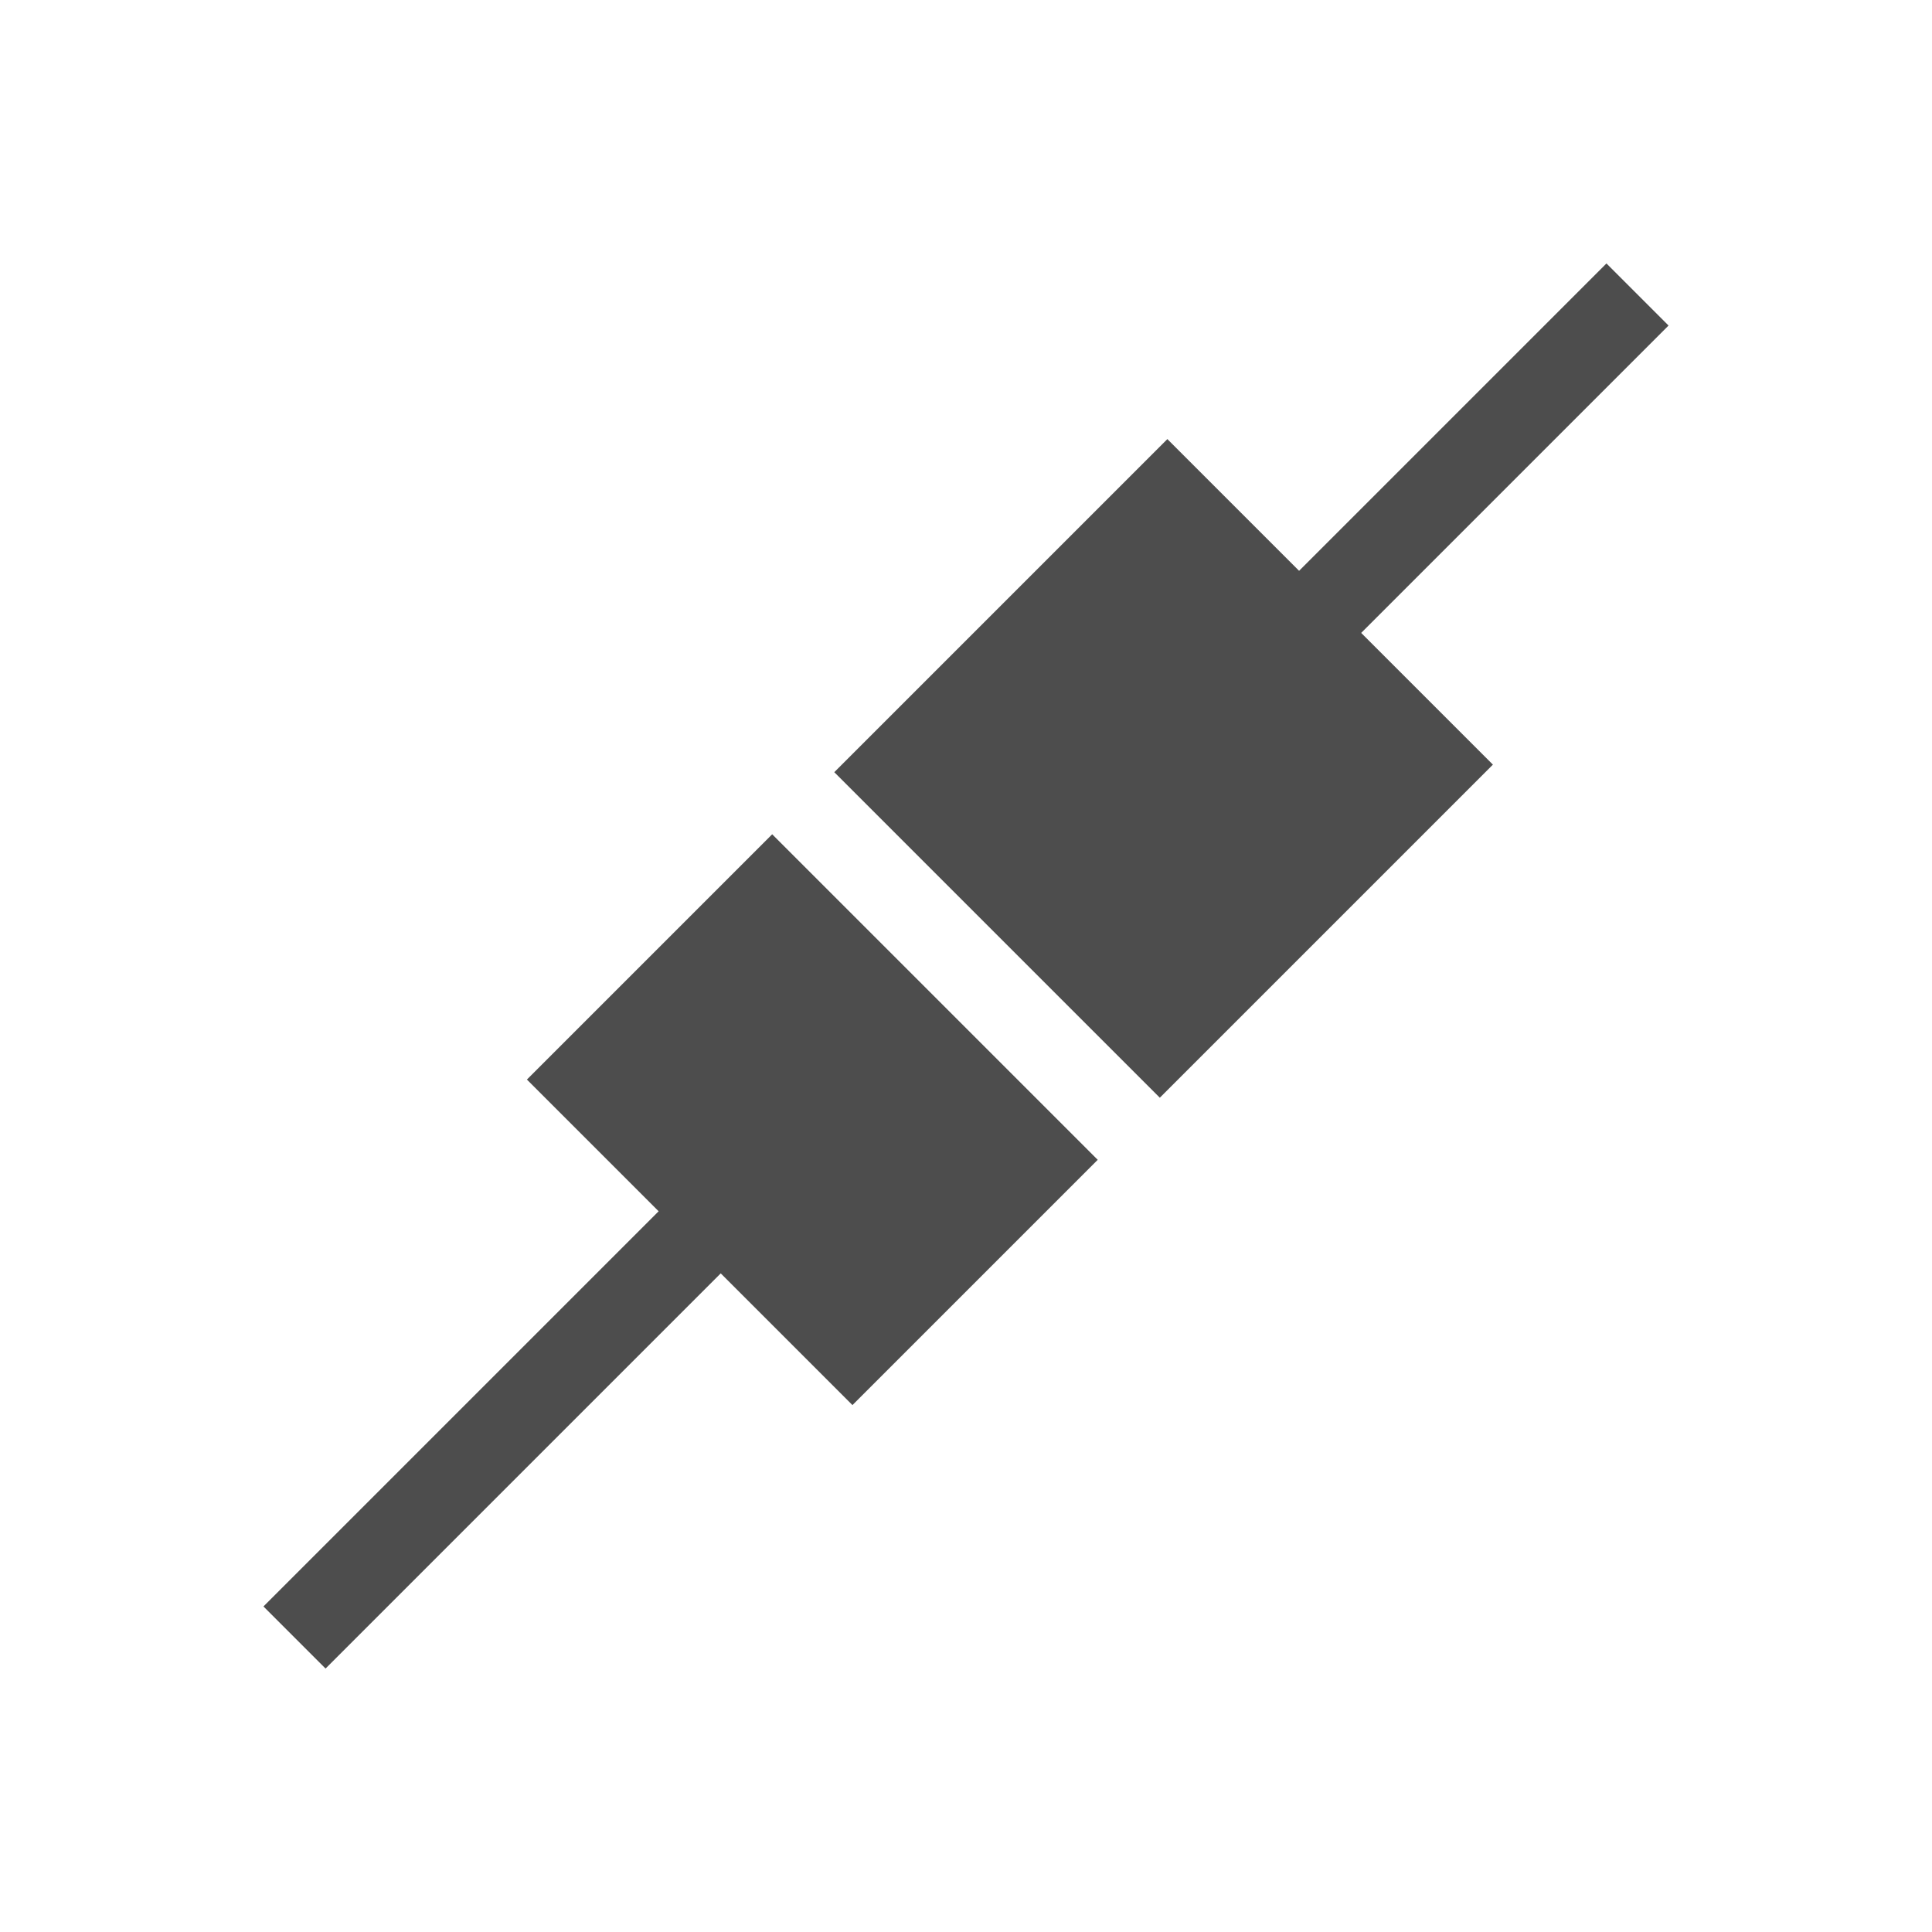
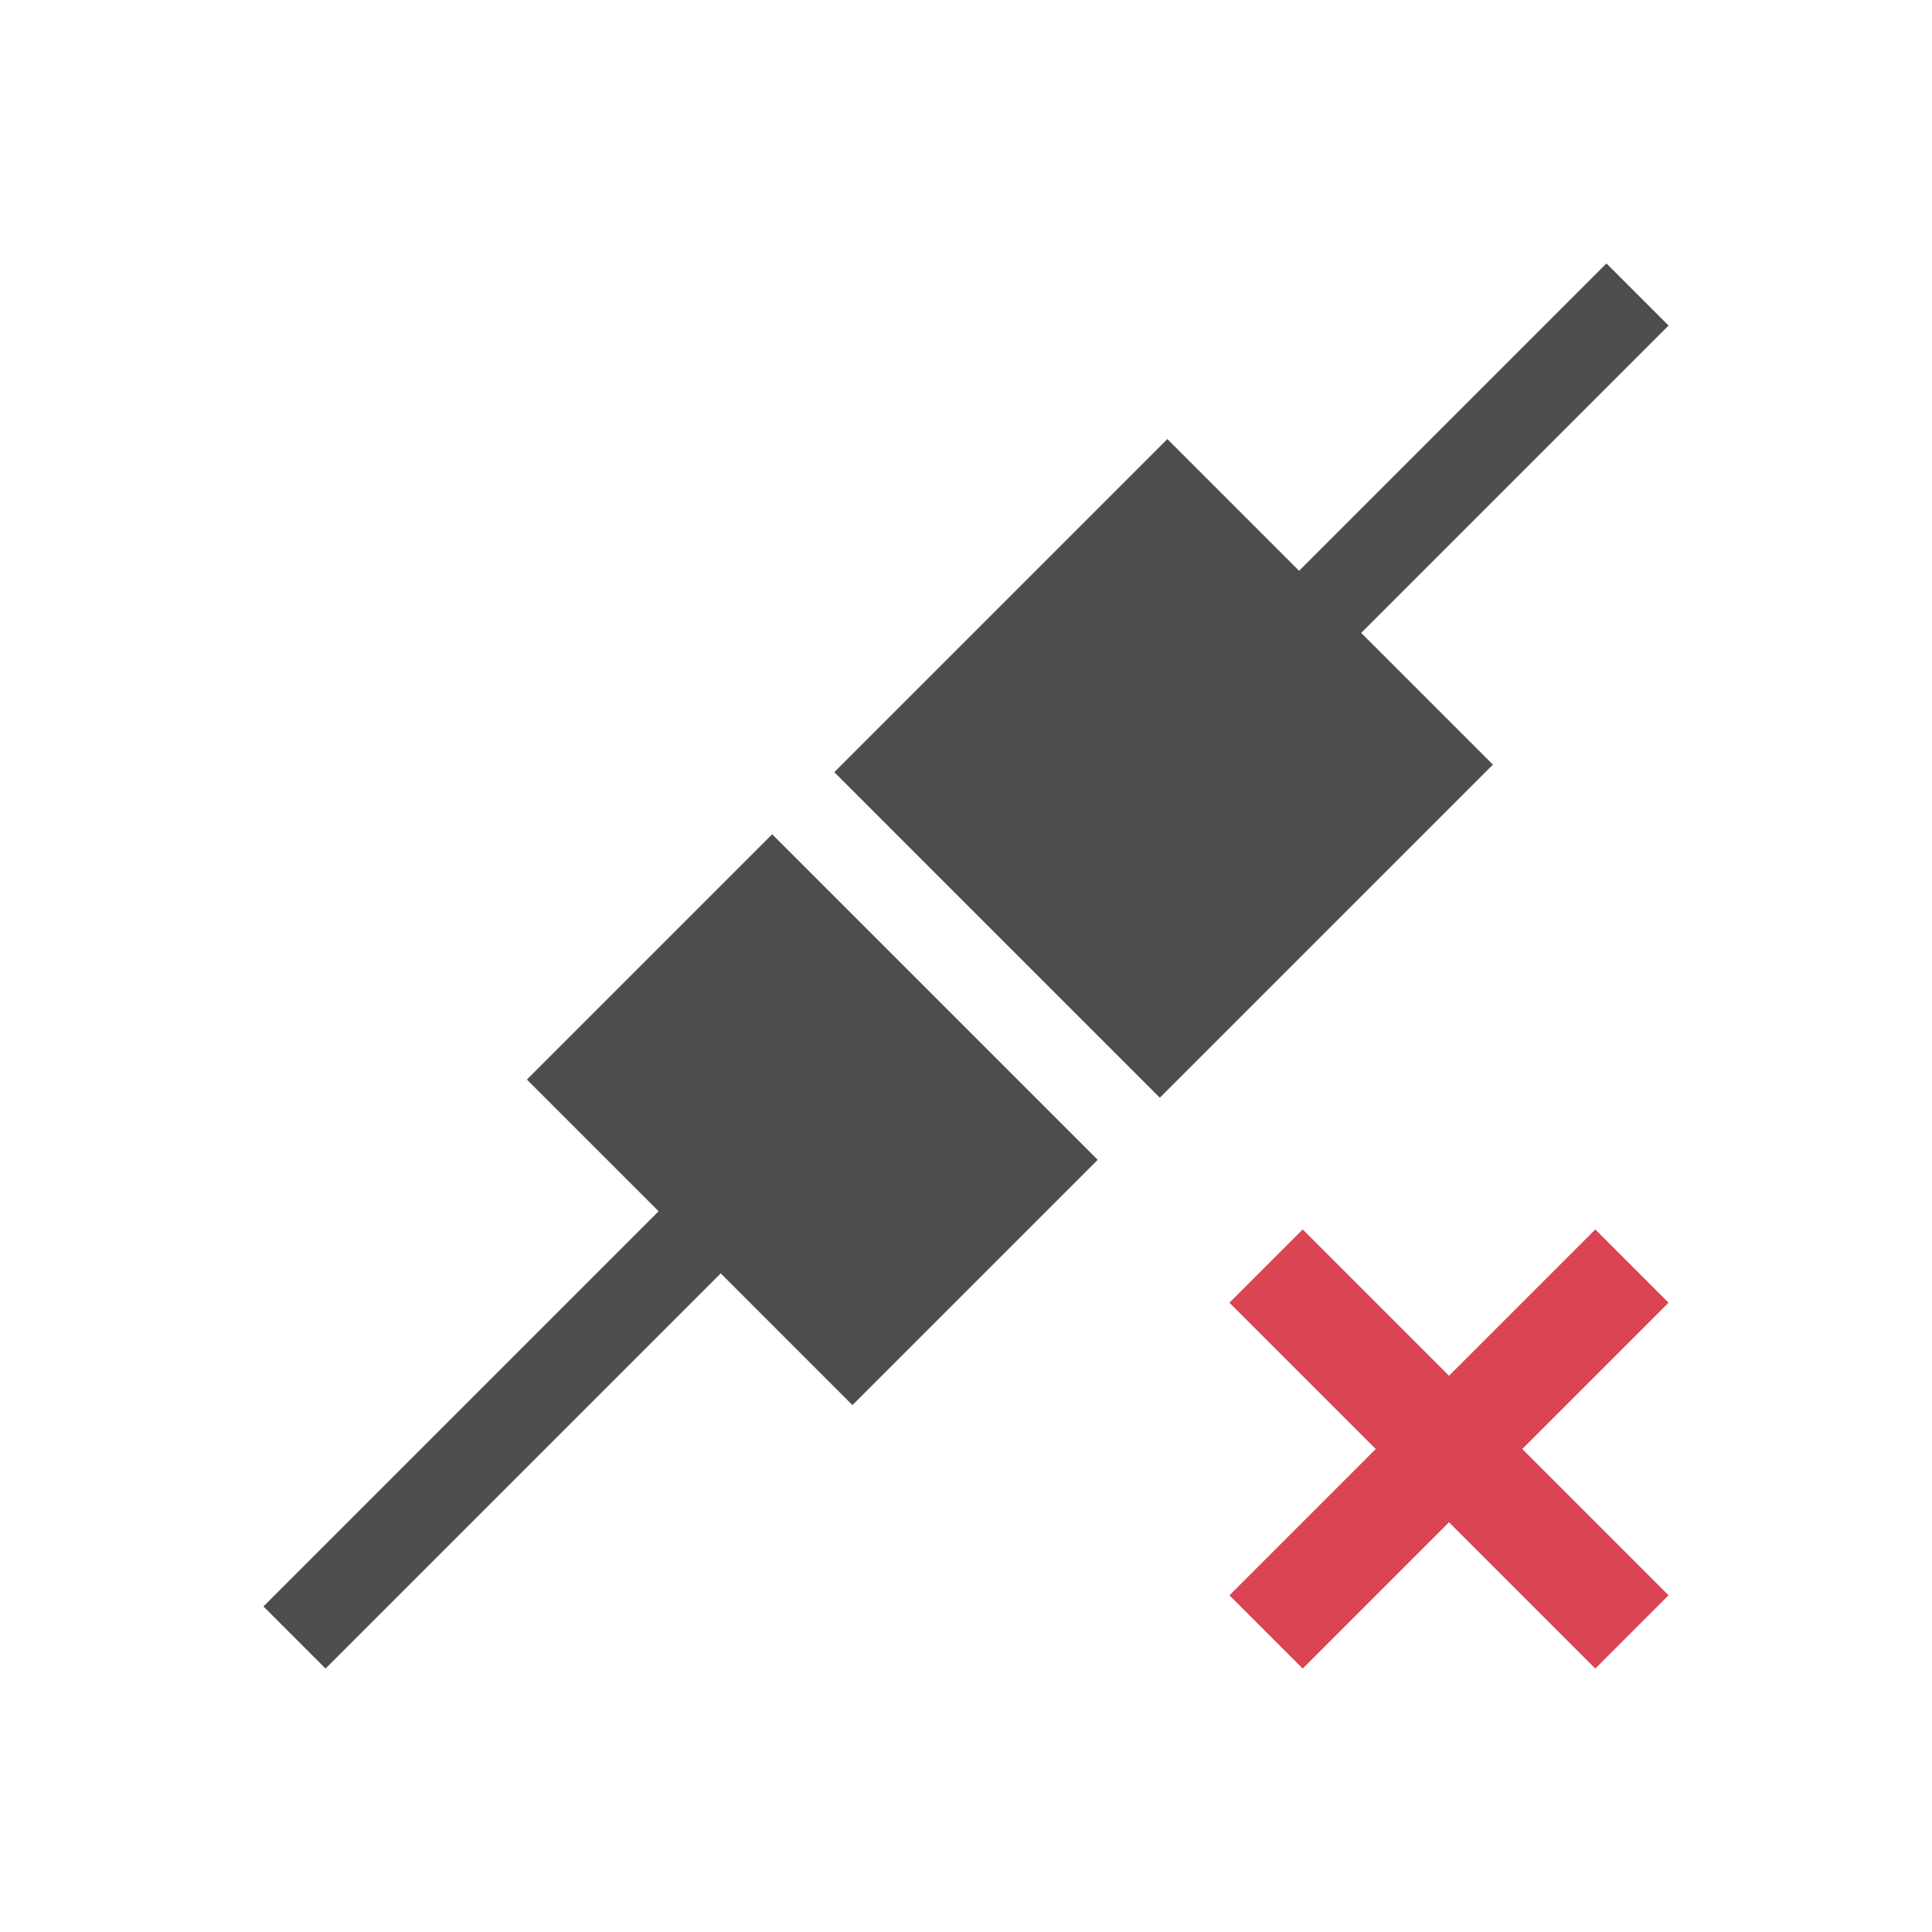
<svg xmlns="http://www.w3.org/2000/svg" viewBox="0 0 22 22">
  <defs id="defs3051">
    <style type="text/css" id="current-color-scheme">
      .ColorScheme-Text {
        color:#4d4d4d;
      }
+       .ColorScheme-NegativeText {
+         color:#da4453;
+       }
      </style>
  </defs>
  <path style="fill:currentColor;fill-opacity:1;stroke:none" d="M 18.293 3 L 14.793 6.5 L 13.293 5 L 11.293 7 L 9.5 8.793 L 11 10.293 L 11.707 11 L 13.207 12.5 L 15 10.707 L 17 8.707 L 15.5 7.207 L 19 3.707 L 18.293 3 z M 8.793 9.5 L 8 10.293 L 6 12.293 L 7.5 13.793 L 3 18.293 L 3.707 19 L 8.207 14.5 L 9.707 16 L 11.707 14 L 12.5 13.207 L 11 11.707 L 10.293 11 L 8.793 9.5 z " class="ColorScheme-Text" />
+   <path style="fill:currentColor;fill-opacity:1;stroke:none" d="M 14.834 14 L 14 14.834 L 15.666 16.5 L 14 18.166 L 14.834 19 L 16.5 17.334 L 18.166 19 L 19 18.166 L 17.334 16.5 L 19 14.834 L 18.166 14 L 16.5 15.666 L 14.834 14 z " class="ColorScheme-NegativeText" />
</svg>
